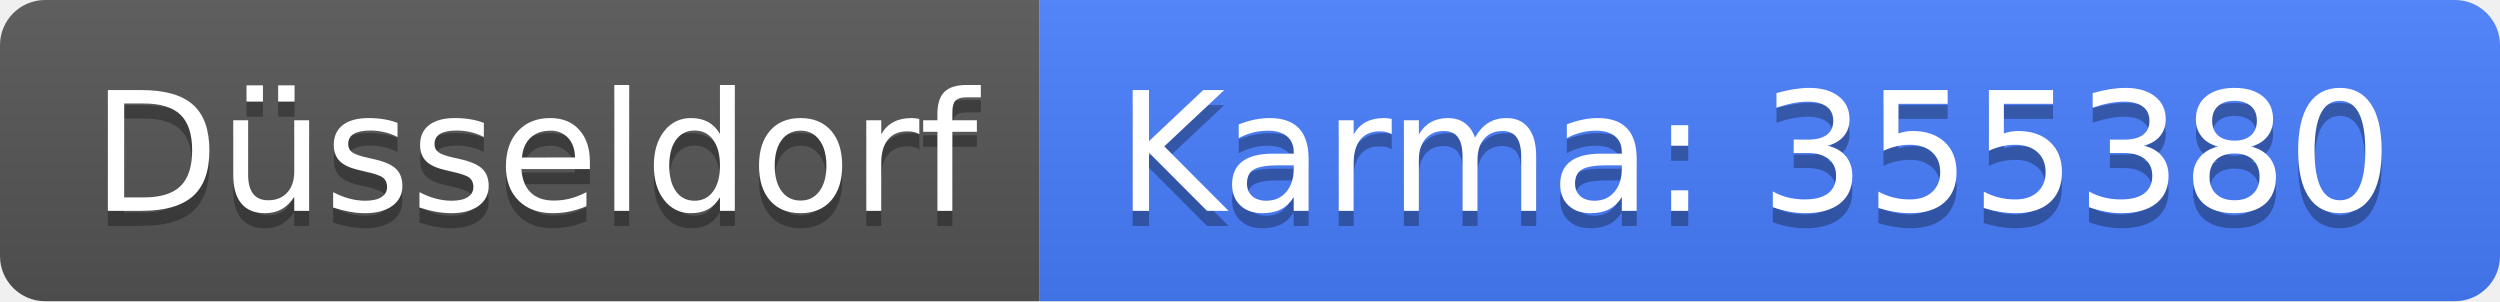
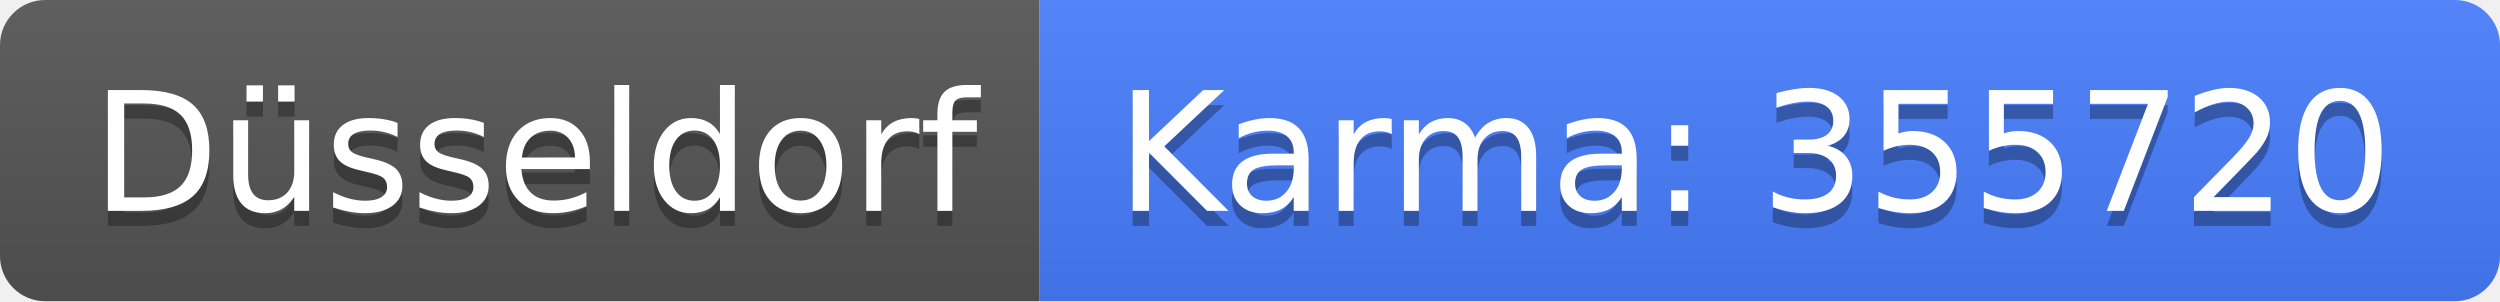
<svg xmlns="http://www.w3.org/2000/svg" width="166" height="20">
  <linearGradient id="b" x2="0" y2="100%">
    <stop offset="0" stop-color="#bbb" stop-opacity=".1" />
    <stop offset="1" stop-opacity=".1" />
  </linearGradient>
  <clipPath id="a">
    <rect width="166" height="20" rx="3" fill="#fff" />
  </clipPath>
  <g clip-path="url(#a)">
    <path fill="#555" d="M0 0h69v20H0z" />
    <path fill="#477eff" d="M69 0h97v20H69z" />
    <path fill="url(#b)" d="M0 0h166v20H0z" />
  </g>
  <g fill="#fff" text-anchor="middle" font-family="DejaVu Sans,Verdana,Geneva,sans-serif" font-size="110">
    <text x="355" y="150" fill="#010101" fill-opacity=".3" transform="scale(.1)" textLength="590">Düsseldorf</text>
    <text x="355" y="140" transform="scale(.1)" textLength="590">Düsseldorf</text>
-     <text x="1165" y="150" fill="#010101" fill-opacity=".3" transform="scale(.1)" textLength="870">Karma: 355380</text>
-     <text x="1165" y="140" transform="scale(.1)" textLength="870">Karma: 355380</text>
+     <text x="1165" y="150" fill="#010101" fill-opacity=".3" transform="scale(.1)" textLength="870">Karma: 355720</text>
+     <text x="1165" y="140" transform="scale(.1)" textLength="870">Karma: 355720</text>
  </g>
</svg>
